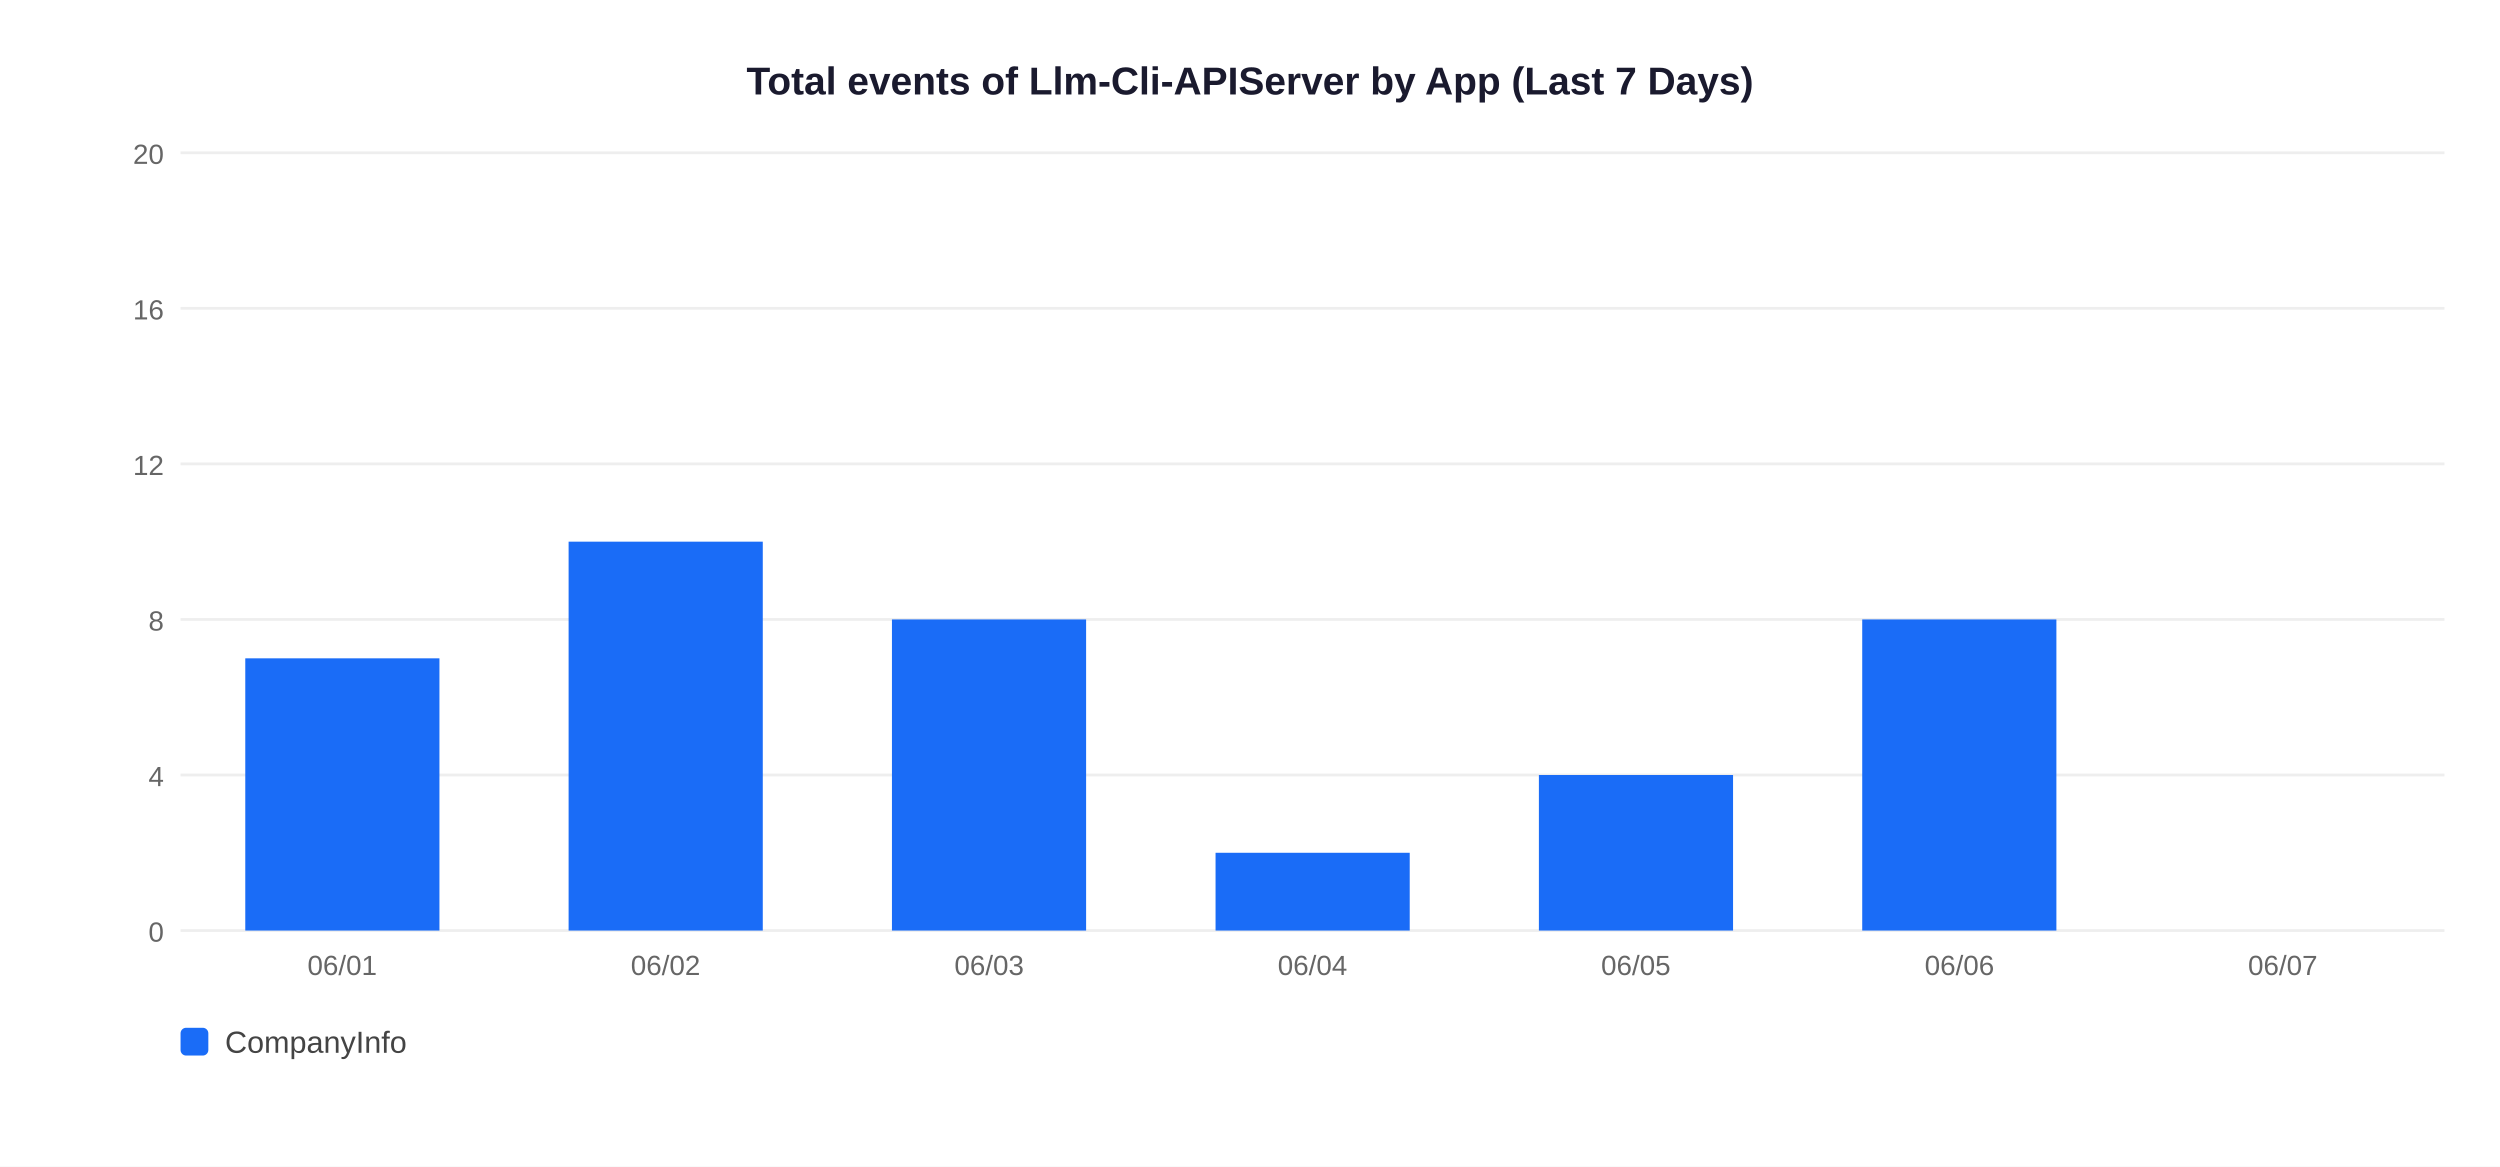
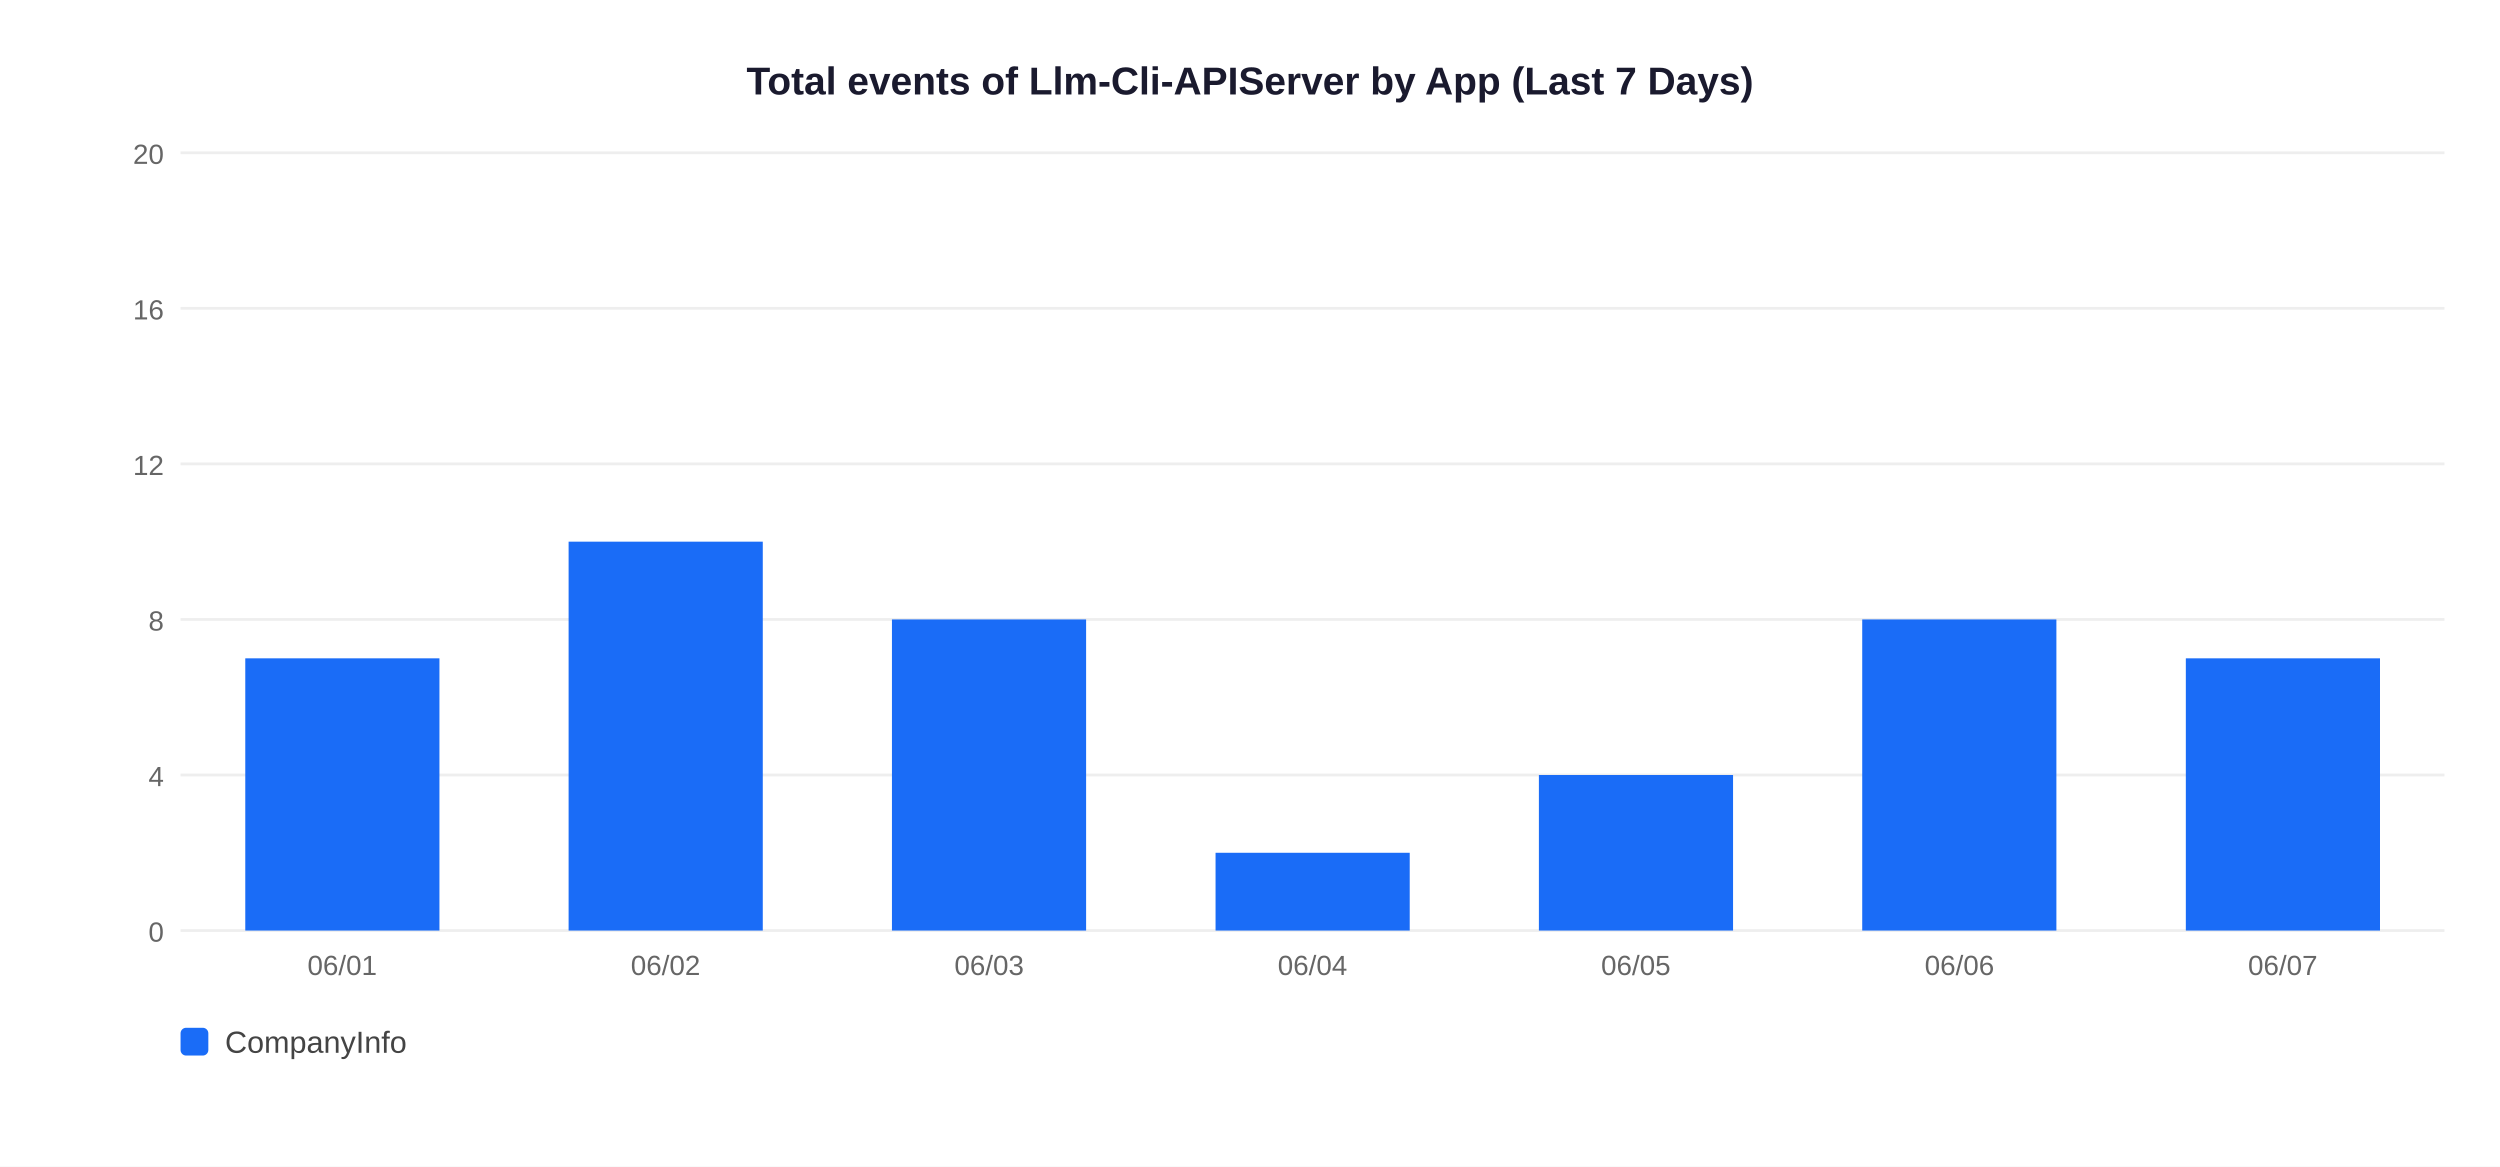
<svg xmlns="http://www.w3.org/2000/svg" width="900" height="420">
  <rect width="900" height="420" fill="white" />
  <text x="450" y="34" text-anchor="middle" font-size="14" font-weight="bold" font-family="Arial,sans-serif" fill="#1a1a2e">Total events of Llm-Cli-APIServer by App (Last 7 Days)</text>
  <line x1="65" y1="335" x2="880" y2="335" stroke="#EEEEEE" stroke-width="1" />
  <text x="59" y="339" text-anchor="end" font-size="10" font-family="Arial,sans-serif" fill="#666">0</text>
  <line x1="65" y1="279" x2="880" y2="279" stroke="#EEEEEE" stroke-width="1" />
  <text x="59" y="283" text-anchor="end" font-size="10" font-family="Arial,sans-serif" fill="#666">4</text>
  <line x1="65" y1="223" x2="880" y2="223" stroke="#EEEEEE" stroke-width="1" />
  <text x="59" y="227" text-anchor="end" font-size="10" font-family="Arial,sans-serif" fill="#666">8</text>
  <line x1="65" y1="167" x2="880" y2="167" stroke="#EEEEEE" stroke-width="1" />
  <text x="59" y="171" text-anchor="end" font-size="10" font-family="Arial,sans-serif" fill="#666">12</text>
  <line x1="65" y1="111" x2="880" y2="111" stroke="#EEEEEE" stroke-width="1" />
  <text x="59" y="115" text-anchor="end" font-size="10" font-family="Arial,sans-serif" fill="#666">16</text>
  <line x1="65" y1="55" x2="880" y2="55" stroke="#EEEEEE" stroke-width="1" />
  <text x="59" y="59" text-anchor="end" font-size="10" font-family="Arial,sans-serif" fill="#666">20</text>
  <rect x="88.3" y="237.0" width="69.9" height="98.0" fill="#1A6CF7" />
  <text x="123.2" y="351" text-anchor="middle" font-size="10" font-family="Arial,sans-serif" fill="#666">06/01</text>
  <rect x="204.7" y="195.0" width="69.9" height="140.0" fill="#1A6CF7" />
  <text x="239.6" y="351" text-anchor="middle" font-size="10" font-family="Arial,sans-serif" fill="#666">06/02</text>
  <rect x="321.1" y="223.0" width="69.9" height="112.0" fill="#1A6CF7" />
  <text x="356.1" y="351" text-anchor="middle" font-size="10" font-family="Arial,sans-serif" fill="#666">06/03</text>
  <rect x="437.6" y="307.0" width="69.9" height="28.0" fill="#1A6CF7" />
  <text x="472.5" y="351" text-anchor="middle" font-size="10" font-family="Arial,sans-serif" fill="#666">06/04</text>
  <rect x="554.0" y="279.0" width="69.9" height="56.0" fill="#1A6CF7" />
  <text x="588.9" y="351" text-anchor="middle" font-size="10" font-family="Arial,sans-serif" fill="#666">06/05</text>
  <rect x="670.4" y="223.0" width="69.9" height="112.0" fill="#1A6CF7" />
  <text x="705.4" y="351" text-anchor="middle" font-size="10" font-family="Arial,sans-serif" fill="#666">06/06</text>
+   <rect x="786.9" y="237.0" width="69.9" height="98.0" fill="#1A6CF7" />
  <text x="821.8" y="351" text-anchor="middle" font-size="10" font-family="Arial,sans-serif" fill="#666">06/07</text>
  <rect x="65" y="370" width="10" height="10" rx="2" fill="#1A6CF7" />
  <text x="81" y="379" font-size="11" font-family="Arial,sans-serif" fill="#444">CompanyInfo</text>
</svg>
